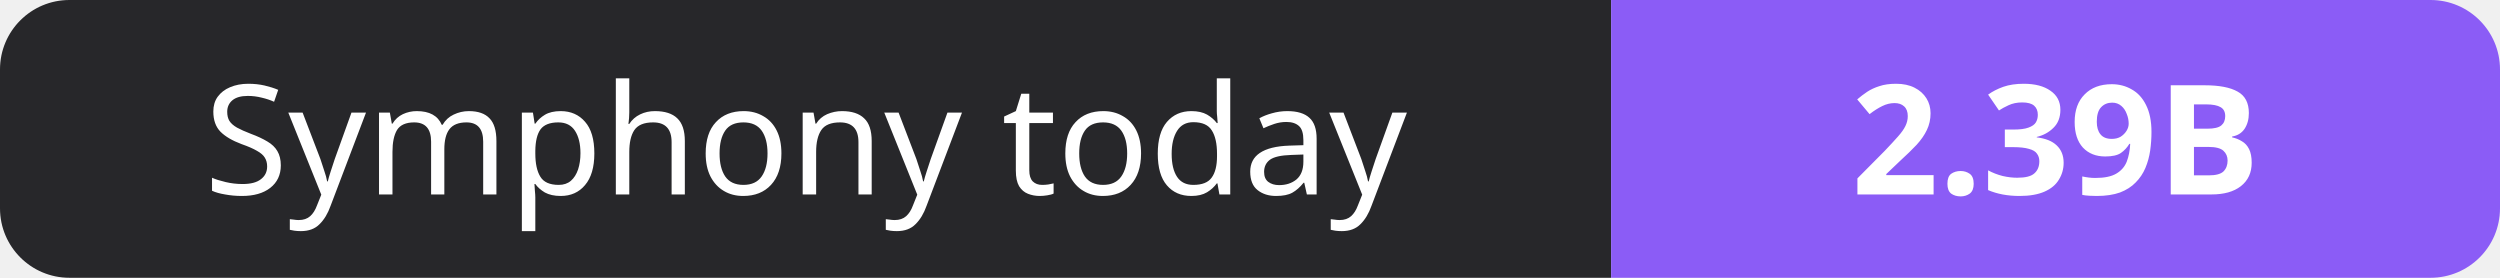
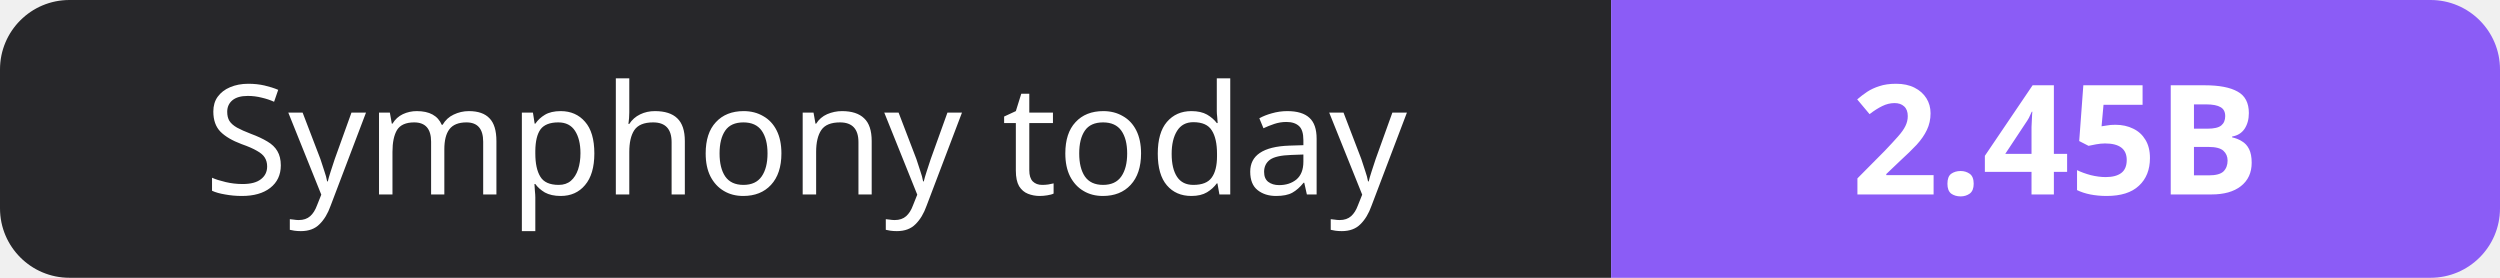
- <svg xmlns="http://www.w3.org/2000/svg" width="180" height="20" role="img" aria-label="Symphony today: 2.39B">
+ <svg xmlns="http://www.w3.org/2000/svg" width="180" height="20" role="img" aria-label="Symphony today: 2.45B">
  <clipPath id="r">
    <rect width="180" height="20" rx="5" fill="#fff" />
  </clipPath>
  <g clip-path="url(#r)">
    <rect width="116" height="20" fill="#27272a" />
    <rect x="116" width="64" height="20" fill="#8b5cf6" />
  </g>
  <g fill="#fff" text-anchor="middle" font-family="Verdana,Geneva,sans-serif" font-size="11">
    <text x="58.0" y="14">Symphony today</text>
-     <text x="148.0" y="14" font-weight="700">2.39B</text>
+     <text x="148.0" y="14" font-weight="700">2.45B</text>
  </g>
</svg>
